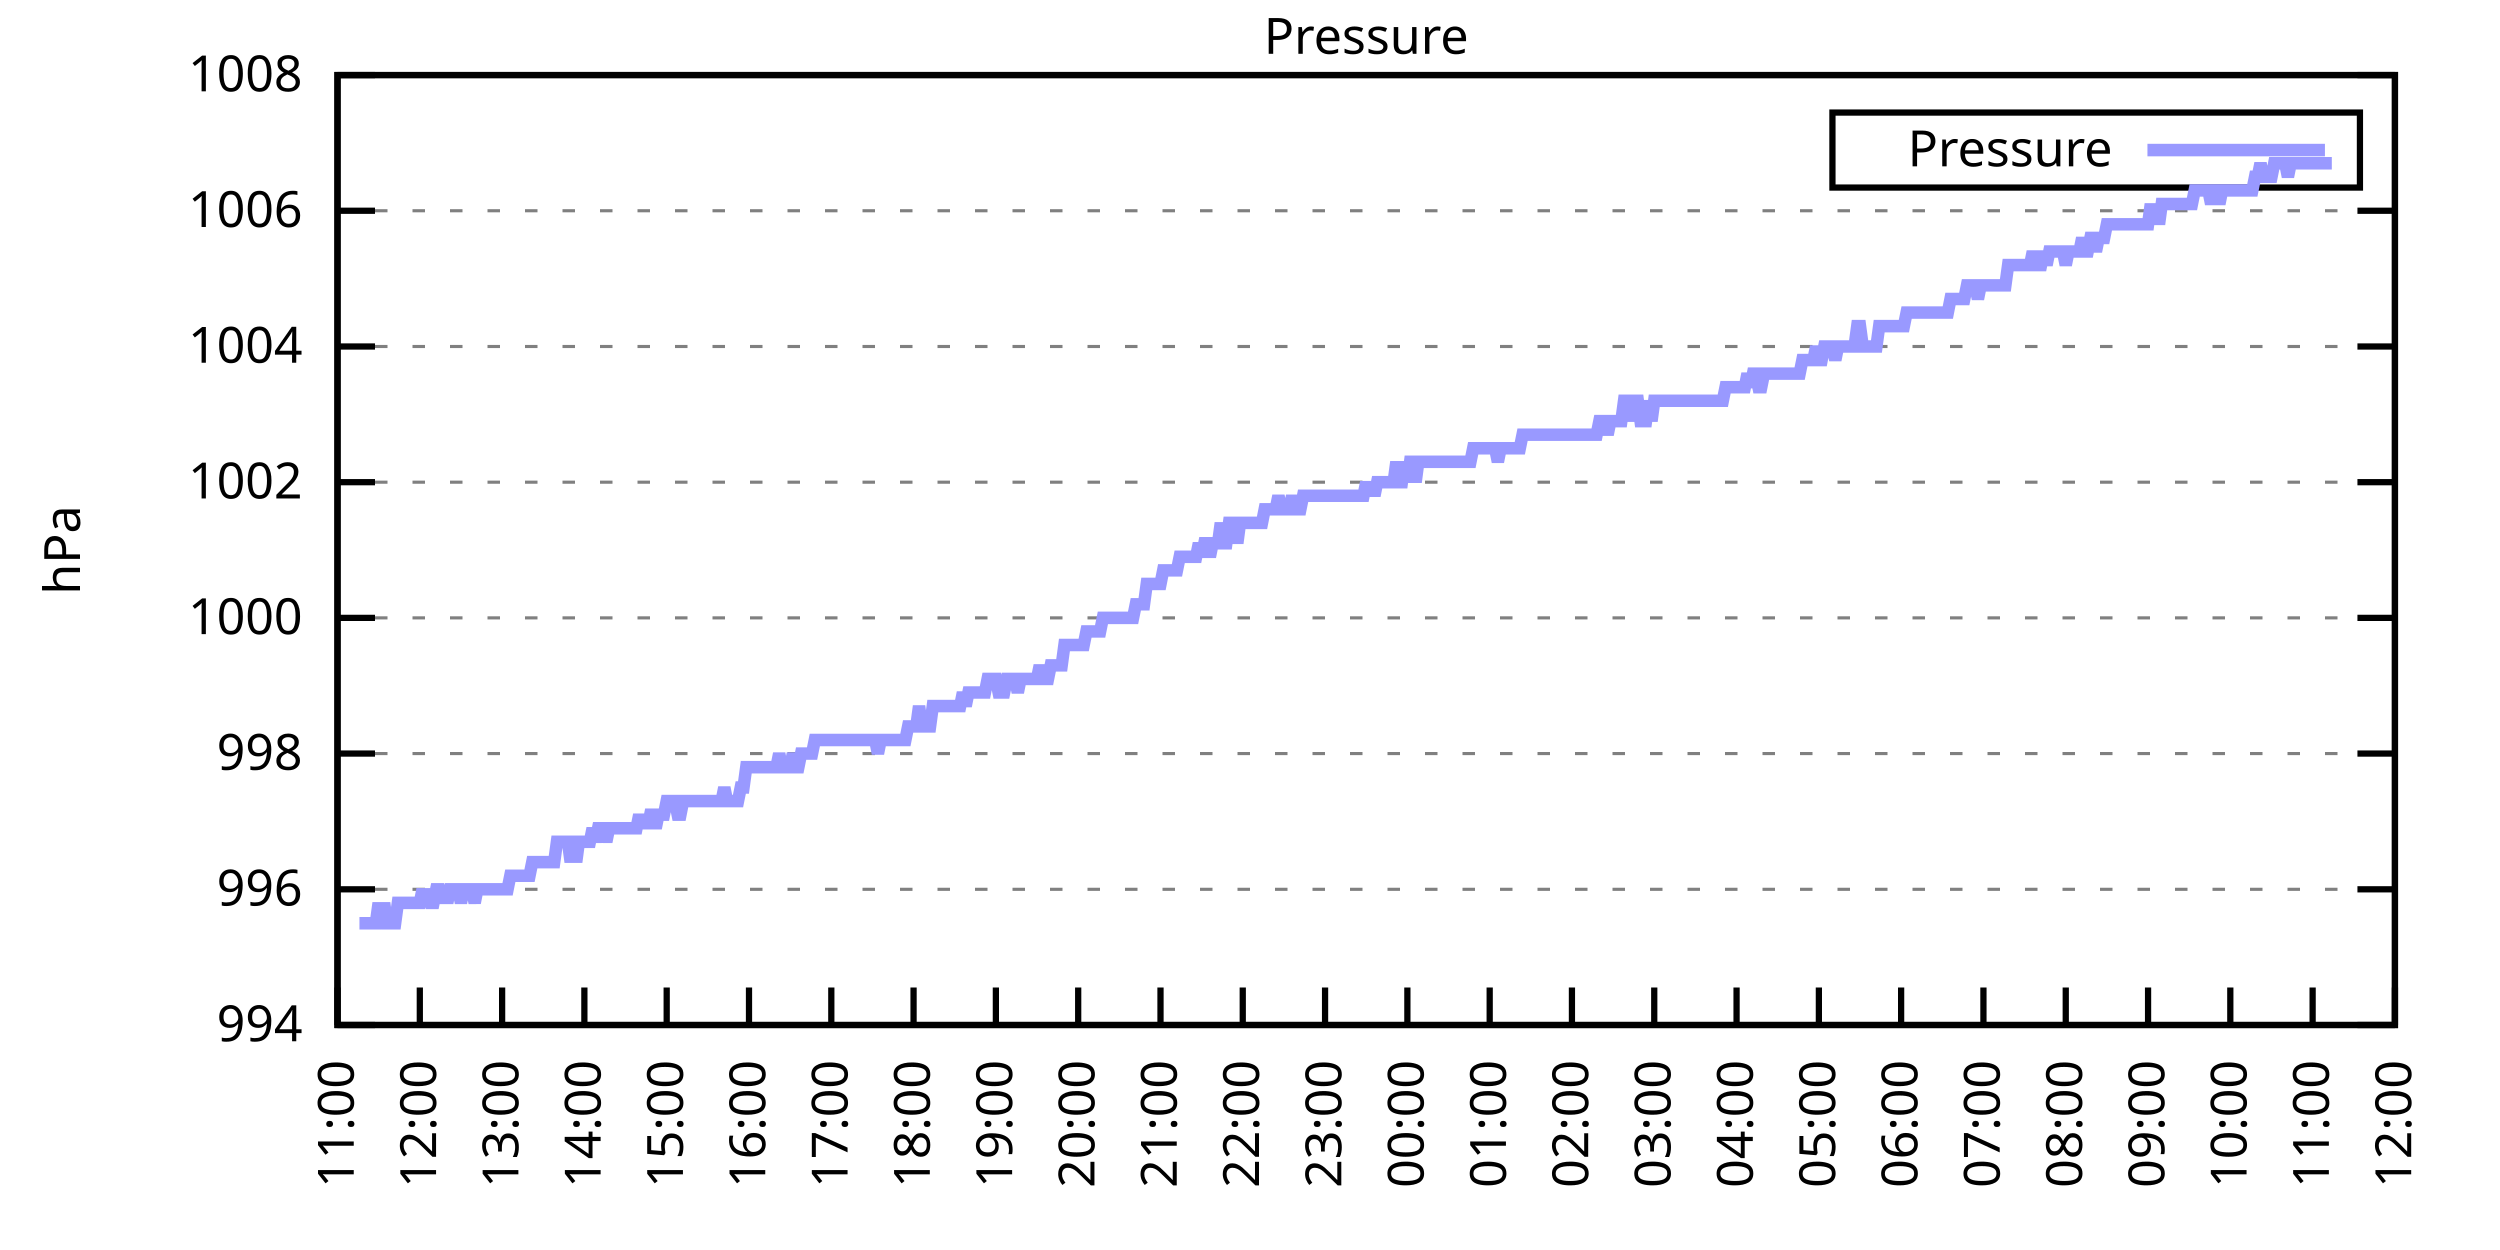
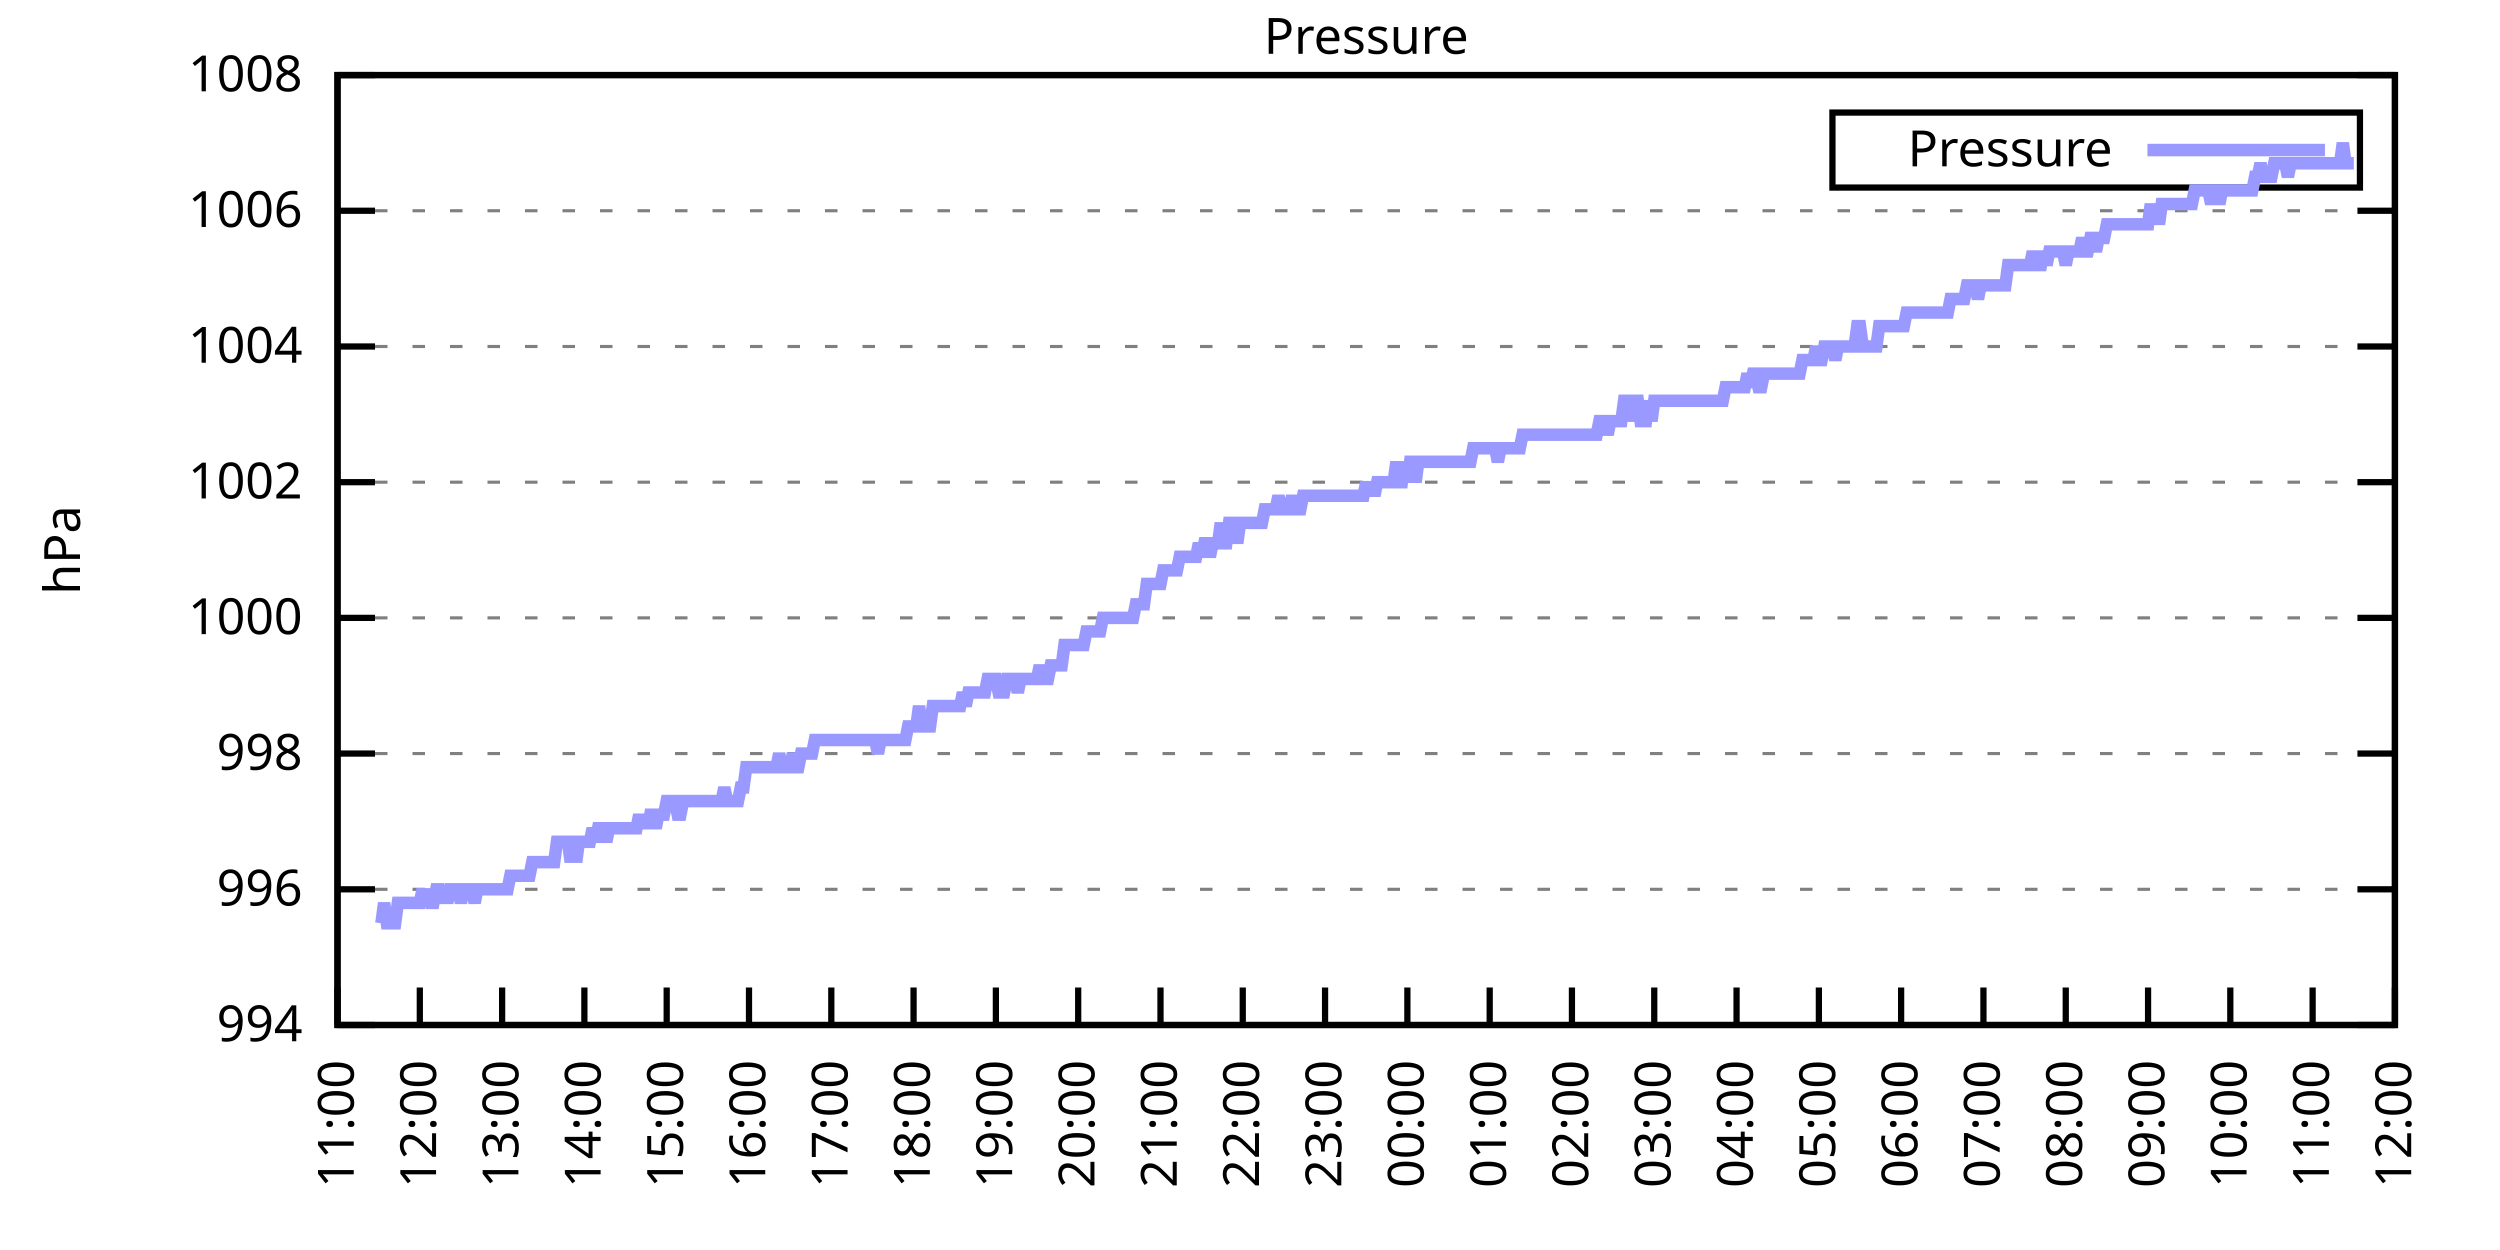
<svg xmlns="http://www.w3.org/2000/svg" xmlns:xlink="http://www.w3.org/1999/xlink" width="400" height="200" viewBox="0 0 400 200">
  <g id="gnuplot_canvas">
    <rect x="0" y="0" width="400" height="200" fill="none" />
    <defs>
      <circle id="gpDot" r="0.5" stroke-width="0.5" stroke="currentColor" />
      <path id="gpPt0" stroke-width="0.333" stroke="currentColor" d="M-1,0 h2 M0,-1 v2" />
      <path id="gpPt1" stroke-width="0.333" stroke="currentColor" d="M-1,-1 L1,1 M1,-1 L-1,1" />
      <path id="gpPt2" stroke-width="0.333" stroke="currentColor" d="M-1,0 L1,0 M0,-1 L0,1 M-1,-1 L1,1 M-1,1 L1,-1" />
      <rect id="gpPt3" stroke-width="0.333" stroke="currentColor" x="-1" y="-1" width="2" height="2" />
      <rect id="gpPt4" stroke-width="0.333" stroke="currentColor" fill="currentColor" x="-1" y="-1" width="2" height="2" />
      <circle id="gpPt5" stroke-width="0.333" stroke="currentColor" cx="0" cy="0" r="1" />
      <use xlink:href="#gpPt5" id="gpPt6" fill="currentColor" stroke="none" />
      <path id="gpPt7" stroke-width="0.333" stroke="currentColor" d="M0,-1.33 L-1.33,0.67 L1.33,0.67 z" />
      <use xlink:href="#gpPt7" id="gpPt8" fill="currentColor" stroke="none" />
      <use xlink:href="#gpPt7" id="gpPt9" stroke="currentColor" transform="rotate(180)" />
      <use xlink:href="#gpPt9" id="gpPt10" fill="currentColor" stroke="none" />
      <use xlink:href="#gpPt3" id="gpPt11" stroke="currentColor" transform="rotate(45)" />
      <use xlink:href="#gpPt11" id="gpPt12" fill="currentColor" stroke="none" />
      <path id="gpPt13" stroke-width="0.333" stroke="currentColor" d="M0,1.330 L1.265,0.411 L0.782,-1.067 L-0.782,-1.076 L-1.265,0.411 z" />
      <use xlink:href="#gpPt13" id="gpPt14" fill="currentColor" stroke="none" />
      <filter id="textbox" filterUnits="objectBoundingBox" x="0" y="0" height="1" width="1">
        <feFlood flood-color="white" flood-opacity="1" result="bgnd" />
        <feComposite in="SourceGraphic" in2="bgnd" operator="atop" />
      </filter>
      <filter id="greybox" filterUnits="objectBoundingBox" x="0" y="0" height="1" width="1">
        <feFlood flood-color="lightgrey" flood-opacity="1" result="grey" />
        <feComposite in="SourceGraphic" in2="grey" operator="atop" />
      </filter>
    </defs>
    <g fill="none" color="white" stroke="currentColor" stroke-width="1.00" stroke-linecap="butt" stroke-linejoin="miter">
</g>
    <g fill="none" color="black" stroke="currentColor" stroke-width="1.00" stroke-linecap="butt" stroke-linejoin="miter">
      <g stroke="none" shape-rendering="crispEdges">
        <polygon fill="rgb(255, 255, 255)" points="54.00,164.00 383.18,164.00 383.18,12.02 54.00,12.02 " />
      </g>
    </g>
    <g fill="none" color="black" stroke="currentColor" stroke-width="1.00" stroke-linecap="butt" stroke-linejoin="miter">
</g>
    <g fill="none" color="black" stroke="black" stroke-width="0.50" stroke-linecap="butt" stroke-linejoin="miter">
</g>
    <g fill="none" color="gray" stroke="currentColor" stroke-width="0.50" stroke-linecap="butt" stroke-linejoin="miter">
      <path stroke="gray" stroke-dasharray="2,4" class="gridline" d="M54.00,164.00 L383.19,164.00  " />
    </g>
    <g fill="none" color="gray" stroke="gray" stroke-width="1.00" stroke-linecap="butt" stroke-linejoin="miter">
</g>
    <g fill="none" color="black" stroke="currentColor" stroke-width="1.00" stroke-linecap="butt" stroke-linejoin="miter">
      <path stroke="black" d="M54.00,164.00 L60.00,164.00 M383.19,164.00 L377.19,164.00  " />
      <g transform="translate(48.40,166.60)" stroke="none" fill="black" font-family="Sans" font-size="8.00" text-anchor="end">
        <text>
          <tspan font-family="Sans"> 994</tspan>
        </text>
      </g>
    </g>
    <g fill="none" color="black" stroke="currentColor" stroke-width="1.00" stroke-linecap="butt" stroke-linejoin="miter">
</g>
    <g fill="none" color="black" stroke="black" stroke-width="0.50" stroke-linecap="butt" stroke-linejoin="miter">
</g>
    <g fill="none" color="gray" stroke="currentColor" stroke-width="0.50" stroke-linecap="butt" stroke-linejoin="miter">
      <path stroke="gray" stroke-dasharray="2,4" class="gridline" d="M54.00,142.29 L383.19,142.29  " />
    </g>
    <g fill="none" color="gray" stroke="gray" stroke-width="1.00" stroke-linecap="butt" stroke-linejoin="miter">
</g>
    <g fill="none" color="black" stroke="currentColor" stroke-width="1.00" stroke-linecap="butt" stroke-linejoin="miter">
      <path stroke="black" d="M54.00,142.29 L60.00,142.29 M383.19,142.29 L377.19,142.29  " />
      <g transform="translate(48.40,144.89)" stroke="none" fill="black" font-family="Sans" font-size="8.00" text-anchor="end">
        <text>
          <tspan font-family="Sans"> 996</tspan>
        </text>
      </g>
    </g>
    <g fill="none" color="black" stroke="currentColor" stroke-width="1.00" stroke-linecap="butt" stroke-linejoin="miter">
</g>
    <g fill="none" color="black" stroke="black" stroke-width="0.50" stroke-linecap="butt" stroke-linejoin="miter">
</g>
    <g fill="none" color="gray" stroke="currentColor" stroke-width="0.50" stroke-linecap="butt" stroke-linejoin="miter">
      <path stroke="gray" stroke-dasharray="2,4" class="gridline" d="M54.00,120.57 L383.19,120.57  " />
    </g>
    <g fill="none" color="gray" stroke="gray" stroke-width="1.00" stroke-linecap="butt" stroke-linejoin="miter">
</g>
    <g fill="none" color="black" stroke="currentColor" stroke-width="1.00" stroke-linecap="butt" stroke-linejoin="miter">
      <path stroke="black" d="M54.00,120.57 L60.00,120.57 M383.19,120.57 L377.19,120.57  " />
      <g transform="translate(48.40,123.17)" stroke="none" fill="black" font-family="Sans" font-size="8.00" text-anchor="end">
        <text>
          <tspan font-family="Sans"> 998</tspan>
        </text>
      </g>
    </g>
    <g fill="none" color="black" stroke="currentColor" stroke-width="1.00" stroke-linecap="butt" stroke-linejoin="miter">
</g>
    <g fill="none" color="black" stroke="black" stroke-width="0.50" stroke-linecap="butt" stroke-linejoin="miter">
</g>
    <g fill="none" color="gray" stroke="currentColor" stroke-width="0.50" stroke-linecap="butt" stroke-linejoin="miter">
      <path stroke="gray" stroke-dasharray="2,4" class="gridline" d="M54.00,98.86 L383.19,98.86  " />
    </g>
    <g fill="none" color="gray" stroke="gray" stroke-width="1.00" stroke-linecap="butt" stroke-linejoin="miter">
</g>
    <g fill="none" color="black" stroke="currentColor" stroke-width="1.00" stroke-linecap="butt" stroke-linejoin="miter">
      <path stroke="black" d="M54.00,98.86 L60.00,98.86 M383.19,98.86 L377.19,98.86  " />
      <g transform="translate(48.40,101.46)" stroke="none" fill="black" font-family="Sans" font-size="8.00" text-anchor="end">
        <text>
          <tspan font-family="Sans"> 1000</tspan>
        </text>
      </g>
    </g>
    <g fill="none" color="black" stroke="currentColor" stroke-width="1.00" stroke-linecap="butt" stroke-linejoin="miter">
</g>
    <g fill="none" color="black" stroke="black" stroke-width="0.50" stroke-linecap="butt" stroke-linejoin="miter">
</g>
    <g fill="none" color="gray" stroke="currentColor" stroke-width="0.50" stroke-linecap="butt" stroke-linejoin="miter">
      <path stroke="gray" stroke-dasharray="2,4" class="gridline" d="M54.00,77.15 L383.19,77.15  " />
    </g>
    <g fill="none" color="gray" stroke="gray" stroke-width="1.00" stroke-linecap="butt" stroke-linejoin="miter">
</g>
    <g fill="none" color="black" stroke="currentColor" stroke-width="1.00" stroke-linecap="butt" stroke-linejoin="miter">
      <path stroke="black" d="M54.00,77.15 L60.00,77.15 M383.19,77.15 L377.19,77.15  " />
      <g transform="translate(48.40,79.75)" stroke="none" fill="black" font-family="Sans" font-size="8.00" text-anchor="end">
        <text>
          <tspan font-family="Sans"> 1002</tspan>
        </text>
      </g>
    </g>
    <g fill="none" color="black" stroke="currentColor" stroke-width="1.00" stroke-linecap="butt" stroke-linejoin="miter">
</g>
    <g fill="none" color="black" stroke="black" stroke-width="0.50" stroke-linecap="butt" stroke-linejoin="miter">
</g>
    <g fill="none" color="gray" stroke="currentColor" stroke-width="0.50" stroke-linecap="butt" stroke-linejoin="miter">
      <path stroke="gray" stroke-dasharray="2,4" class="gridline" d="M54.00,55.44 L383.19,55.44  " />
    </g>
    <g fill="none" color="gray" stroke="gray" stroke-width="1.00" stroke-linecap="butt" stroke-linejoin="miter">
</g>
    <g fill="none" color="black" stroke="currentColor" stroke-width="1.00" stroke-linecap="butt" stroke-linejoin="miter">
      <path stroke="black" d="M54.00,55.44 L60.00,55.44 M383.19,55.44 L377.19,55.44  " />
      <g transform="translate(48.40,58.04)" stroke="none" fill="black" font-family="Sans" font-size="8.00" text-anchor="end">
        <text>
          <tspan font-family="Sans"> 1004</tspan>
        </text>
      </g>
    </g>
    <g fill="none" color="black" stroke="currentColor" stroke-width="1.00" stroke-linecap="butt" stroke-linejoin="miter">
</g>
    <g fill="none" color="black" stroke="black" stroke-width="0.50" stroke-linecap="butt" stroke-linejoin="miter">
</g>
    <g fill="none" color="gray" stroke="currentColor" stroke-width="0.50" stroke-linecap="butt" stroke-linejoin="miter">
      <path stroke="gray" stroke-dasharray="2,4" class="gridline" d="M54.00,33.72 L383.19,33.72  " />
    </g>
    <g fill="none" color="gray" stroke="gray" stroke-width="1.00" stroke-linecap="butt" stroke-linejoin="miter">
</g>
    <g fill="none" color="black" stroke="currentColor" stroke-width="1.00" stroke-linecap="butt" stroke-linejoin="miter">
      <path stroke="black" d="M54.00,33.72 L60.00,33.72 M383.19,33.72 L377.19,33.72  " />
      <g transform="translate(48.40,36.32)" stroke="none" fill="black" font-family="Sans" font-size="8.00" text-anchor="end">
        <text>
          <tspan font-family="Sans"> 1006</tspan>
        </text>
      </g>
    </g>
    <g fill="none" color="black" stroke="currentColor" stroke-width="1.00" stroke-linecap="butt" stroke-linejoin="miter">
</g>
    <g fill="none" color="black" stroke="black" stroke-width="0.50" stroke-linecap="butt" stroke-linejoin="miter">
</g>
    <g fill="none" color="gray" stroke="currentColor" stroke-width="0.50" stroke-linecap="butt" stroke-linejoin="miter">
      <path stroke="gray" stroke-dasharray="2,4" class="gridline" d="M54.00,12.01 L383.19,12.01  " />
    </g>
    <g fill="none" color="gray" stroke="gray" stroke-width="1.00" stroke-linecap="butt" stroke-linejoin="miter">
</g>
    <g fill="none" color="black" stroke="currentColor" stroke-width="1.00" stroke-linecap="butt" stroke-linejoin="miter">
      <path stroke="black" d="M54.00,12.01 L60.00,12.01 M383.19,12.01 L377.19,12.01  " />
      <g transform="translate(48.40,14.61)" stroke="none" fill="black" font-family="Sans" font-size="8.00" text-anchor="end">
        <text>
          <tspan font-family="Sans"> 1008</tspan>
        </text>
      </g>
    </g>
    <g fill="none" color="black" stroke="currentColor" stroke-width="1.00" stroke-linecap="butt" stroke-linejoin="miter">
      <path stroke="black" d="M54.00,164.00 L54.00,158.00  " />
      <g transform="translate(56.60,169.60) rotate(270.00)" stroke="none" fill="black" font-family="Sans" font-size="8.00" text-anchor="end">
        <text>
          <tspan font-family="Sans">11:00</tspan>
        </text>
      </g>
    </g>
    <g fill="none" color="black" stroke="currentColor" stroke-width="1.00" stroke-linecap="butt" stroke-linejoin="miter">
      <path stroke="black" d="M67.17,164.00 L67.17,158.00  " />
      <g transform="translate(69.77,169.60) rotate(270.00)" stroke="none" fill="black" font-family="Sans" font-size="8.00" text-anchor="end">
        <text>
          <tspan font-family="Sans">12:00</tspan>
        </text>
      </g>
    </g>
    <g fill="none" color="black" stroke="currentColor" stroke-width="1.00" stroke-linecap="butt" stroke-linejoin="miter">
      <path stroke="black" d="M80.34,164.00 L80.34,158.00  " />
      <g transform="translate(82.94,169.60) rotate(270.00)" stroke="none" fill="black" font-family="Sans" font-size="8.00" text-anchor="end">
        <text>
          <tspan font-family="Sans">13:00</tspan>
        </text>
      </g>
    </g>
    <g fill="none" color="black" stroke="currentColor" stroke-width="1.00" stroke-linecap="butt" stroke-linejoin="miter">
      <path stroke="black" d="M93.50,164.00 L93.50,158.00  " />
      <g transform="translate(96.10,169.60) rotate(270.00)" stroke="none" fill="black" font-family="Sans" font-size="8.00" text-anchor="end">
        <text>
          <tspan font-family="Sans">14:00</tspan>
        </text>
      </g>
    </g>
    <g fill="none" color="black" stroke="currentColor" stroke-width="1.00" stroke-linecap="butt" stroke-linejoin="miter">
      <path stroke="black" d="M106.67,164.00 L106.67,158.00  " />
      <g transform="translate(109.27,169.60) rotate(270.00)" stroke="none" fill="black" font-family="Sans" font-size="8.00" text-anchor="end">
        <text>
          <tspan font-family="Sans">15:00</tspan>
        </text>
      </g>
    </g>
    <g fill="none" color="black" stroke="currentColor" stroke-width="1.00" stroke-linecap="butt" stroke-linejoin="miter">
      <path stroke="black" d="M119.84,164.00 L119.84,158.00  " />
      <g transform="translate(122.44,169.60) rotate(270.00)" stroke="none" fill="black" font-family="Sans" font-size="8.00" text-anchor="end">
        <text>
          <tspan font-family="Sans">16:00</tspan>
        </text>
      </g>
    </g>
    <g fill="none" color="black" stroke="currentColor" stroke-width="1.00" stroke-linecap="butt" stroke-linejoin="miter">
      <path stroke="black" d="M133.01,164.00 L133.01,158.00  " />
      <g transform="translate(135.61,169.60) rotate(270.00)" stroke="none" fill="black" font-family="Sans" font-size="8.00" text-anchor="end">
        <text>
          <tspan font-family="Sans">17:00</tspan>
        </text>
      </g>
    </g>
    <g fill="none" color="black" stroke="currentColor" stroke-width="1.00" stroke-linecap="butt" stroke-linejoin="miter">
      <path stroke="black" d="M146.17,164.00 L146.17,158.00  " />
      <g transform="translate(148.77,169.60) rotate(270.00)" stroke="none" fill="black" font-family="Sans" font-size="8.00" text-anchor="end">
        <text>
          <tspan font-family="Sans">18:00</tspan>
        </text>
      </g>
    </g>
    <g fill="none" color="black" stroke="currentColor" stroke-width="1.00" stroke-linecap="butt" stroke-linejoin="miter">
      <path stroke="black" d="M159.34,164.00 L159.34,158.00  " />
      <g transform="translate(161.94,169.60) rotate(270.00)" stroke="none" fill="black" font-family="Sans" font-size="8.00" text-anchor="end">
        <text>
          <tspan font-family="Sans">19:00</tspan>
        </text>
      </g>
    </g>
    <g fill="none" color="black" stroke="currentColor" stroke-width="1.00" stroke-linecap="butt" stroke-linejoin="miter">
      <path stroke="black" d="M172.51,164.00 L172.51,158.00  " />
      <g transform="translate(175.11,169.60) rotate(270.00)" stroke="none" fill="black" font-family="Sans" font-size="8.00" text-anchor="end">
        <text>
          <tspan font-family="Sans">20:00</tspan>
        </text>
      </g>
    </g>
    <g fill="none" color="black" stroke="currentColor" stroke-width="1.00" stroke-linecap="butt" stroke-linejoin="miter">
      <path stroke="black" d="M185.68,164.00 L185.68,158.00  " />
      <g transform="translate(188.28,169.60) rotate(270.00)" stroke="none" fill="black" font-family="Sans" font-size="8.00" text-anchor="end">
        <text>
          <tspan font-family="Sans">21:00</tspan>
        </text>
      </g>
    </g>
    <g fill="none" color="black" stroke="currentColor" stroke-width="1.00" stroke-linecap="butt" stroke-linejoin="miter">
      <path stroke="black" d="M198.84,164.00 L198.84,158.00  " />
      <g transform="translate(201.44,169.60) rotate(270.00)" stroke="none" fill="black" font-family="Sans" font-size="8.00" text-anchor="end">
        <text>
          <tspan font-family="Sans">22:00</tspan>
        </text>
      </g>
    </g>
    <g fill="none" color="black" stroke="currentColor" stroke-width="1.00" stroke-linecap="butt" stroke-linejoin="miter">
      <path stroke="black" d="M212.01,164.00 L212.01,158.00  " />
      <g transform="translate(214.61,169.60) rotate(270.00)" stroke="none" fill="black" font-family="Sans" font-size="8.00" text-anchor="end">
        <text>
          <tspan font-family="Sans">23:00</tspan>
        </text>
      </g>
    </g>
    <g fill="none" color="black" stroke="currentColor" stroke-width="1.00" stroke-linecap="butt" stroke-linejoin="miter">
      <path stroke="black" d="M225.18,164.00 L225.18,158.00  " />
      <g transform="translate(227.78,169.60) rotate(270.00)" stroke="none" fill="black" font-family="Sans" font-size="8.00" text-anchor="end">
        <text>
          <tspan font-family="Sans">00:00</tspan>
        </text>
      </g>
    </g>
    <g fill="none" color="black" stroke="currentColor" stroke-width="1.00" stroke-linecap="butt" stroke-linejoin="miter">
      <path stroke="black" d="M238.35,164.00 L238.35,158.00  " />
      <g transform="translate(240.95,169.60) rotate(270.00)" stroke="none" fill="black" font-family="Sans" font-size="8.00" text-anchor="end">
        <text>
          <tspan font-family="Sans">01:00</tspan>
        </text>
      </g>
    </g>
    <g fill="none" color="black" stroke="currentColor" stroke-width="1.00" stroke-linecap="butt" stroke-linejoin="miter">
      <path stroke="black" d="M251.51,164.00 L251.51,158.00  " />
      <g transform="translate(254.11,169.60) rotate(270.00)" stroke="none" fill="black" font-family="Sans" font-size="8.00" text-anchor="end">
        <text>
          <tspan font-family="Sans">02:00</tspan>
        </text>
      </g>
    </g>
    <g fill="none" color="black" stroke="currentColor" stroke-width="1.00" stroke-linecap="butt" stroke-linejoin="miter">
      <path stroke="black" d="M264.68,164.00 L264.68,158.00  " />
      <g transform="translate(267.28,169.60) rotate(270.00)" stroke="none" fill="black" font-family="Sans" font-size="8.00" text-anchor="end">
        <text>
          <tspan font-family="Sans">03:00</tspan>
        </text>
      </g>
    </g>
    <g fill="none" color="black" stroke="currentColor" stroke-width="1.00" stroke-linecap="butt" stroke-linejoin="miter">
      <path stroke="black" d="M277.85,164.00 L277.85,158.00  " />
      <g transform="translate(280.45,169.60) rotate(270.00)" stroke="none" fill="black" font-family="Sans" font-size="8.00" text-anchor="end">
        <text>
          <tspan font-family="Sans">04:00</tspan>
        </text>
      </g>
    </g>
    <g fill="none" color="black" stroke="currentColor" stroke-width="1.00" stroke-linecap="butt" stroke-linejoin="miter">
      <path stroke="black" d="M291.02,164.00 L291.02,158.00  " />
      <g transform="translate(293.62,169.60) rotate(270.00)" stroke="none" fill="black" font-family="Sans" font-size="8.00" text-anchor="end">
        <text>
          <tspan font-family="Sans">05:00</tspan>
        </text>
      </g>
    </g>
    <g fill="none" color="black" stroke="currentColor" stroke-width="1.00" stroke-linecap="butt" stroke-linejoin="miter">
      <path stroke="black" d="M304.18,164.00 L304.18,158.00  " />
      <g transform="translate(306.78,169.60) rotate(270.00)" stroke="none" fill="black" font-family="Sans" font-size="8.00" text-anchor="end">
        <text>
          <tspan font-family="Sans">06:00</tspan>
        </text>
      </g>
    </g>
    <g fill="none" color="black" stroke="currentColor" stroke-width="1.00" stroke-linecap="butt" stroke-linejoin="miter">
      <path stroke="black" d="M317.35,164.00 L317.35,158.00  " />
      <g transform="translate(319.95,169.60) rotate(270.00)" stroke="none" fill="black" font-family="Sans" font-size="8.00" text-anchor="end">
        <text>
          <tspan font-family="Sans">07:00</tspan>
        </text>
      </g>
    </g>
    <g fill="none" color="black" stroke="currentColor" stroke-width="1.00" stroke-linecap="butt" stroke-linejoin="miter">
      <path stroke="black" d="M330.52,164.00 L330.52,158.00  " />
      <g transform="translate(333.12,169.60) rotate(270.00)" stroke="none" fill="black" font-family="Sans" font-size="8.00" text-anchor="end">
        <text>
          <tspan font-family="Sans">08:00</tspan>
        </text>
      </g>
    </g>
    <g fill="none" color="black" stroke="currentColor" stroke-width="1.00" stroke-linecap="butt" stroke-linejoin="miter">
      <path stroke="black" d="M343.69,164.00 L343.69,158.00  " />
      <g transform="translate(346.29,169.60) rotate(270.00)" stroke="none" fill="black" font-family="Sans" font-size="8.00" text-anchor="end">
        <text>
          <tspan font-family="Sans">09:00</tspan>
        </text>
      </g>
    </g>
    <g fill="none" color="black" stroke="currentColor" stroke-width="1.00" stroke-linecap="butt" stroke-linejoin="miter">
      <path stroke="black" d="M356.85,164.00 L356.85,158.00  " />
      <g transform="translate(359.45,169.60) rotate(270.00)" stroke="none" fill="black" font-family="Sans" font-size="8.00" text-anchor="end">
        <text>
          <tspan font-family="Sans">10:00</tspan>
        </text>
      </g>
    </g>
    <g fill="none" color="black" stroke="currentColor" stroke-width="1.00" stroke-linecap="butt" stroke-linejoin="miter">
      <path stroke="black" d="M370.02,164.00 L370.02,158.00  " />
      <g transform="translate(372.62,169.60) rotate(270.00)" stroke="none" fill="black" font-family="Sans" font-size="8.00" text-anchor="end">
        <text>
          <tspan font-family="Sans">11:00</tspan>
        </text>
      </g>
    </g>
    <g fill="none" color="black" stroke="currentColor" stroke-width="1.00" stroke-linecap="butt" stroke-linejoin="miter">
      <path stroke="black" d="M383.19,164.00 L383.19,158.00  " />
      <g transform="translate(385.79,169.60) rotate(270.00)" stroke="none" fill="black" font-family="Sans" font-size="8.00" text-anchor="end">
        <text>
          <tspan font-family="Sans">12:00</tspan>
        </text>
      </g>
    </g>
    <g fill="none" color="black" stroke="currentColor" stroke-width="1.00" stroke-linecap="butt" stroke-linejoin="miter">
</g>
    <g fill="none" color="black" stroke="currentColor" stroke-width="1.00" stroke-linecap="butt" stroke-linejoin="miter">
      <path stroke="black" d="M54.00,12.01 L54.00,164.00 L383.19,164.00 L383.19,12.01 L54.00,12.01 Z  " />
    </g>
    <g fill="none" color="black" stroke="currentColor" stroke-width="1.00" stroke-linecap="butt" stroke-linejoin="miter">
</g>
    <g fill="none" color="black" stroke="currentColor" stroke-width="1.00" stroke-linecap="butt" stroke-linejoin="miter">
      <path stroke="black" d="M293.19,30.01 L293.19,18.01 L377.59,18.01 L377.59,30.01 L293.19,30.01 Z  " />
    </g>
    <g id="Pressure_plot_1">
      <g fill="none" color="white" stroke="black" stroke-width="2.00" stroke-linecap="butt" stroke-linejoin="miter">
</g>
      <g fill="none" color="black" stroke="currentColor" stroke-width="2.00" stroke-linecap="butt" stroke-linejoin="miter">
        <g transform="translate(337.99,26.61)" stroke="none" fill="black" font-family="Sans" font-size="8.00" text-anchor="end">
          <text>
            <tspan font-family="Sans">Pressure</tspan>
          </text>
        </g>
      </g>
      <g fill="none" color="black" stroke="currentColor" stroke-width="2.00" stroke-linecap="butt" stroke-linejoin="miter">
-         <path stroke="rgb(153, 153, 255)" d="M343.59,24.01 L371.99,24.01 M57.51,147.72 L57.95,147.72 L58.39,147.72 L58.83,147.72 L59.27,147.72 L59.71,147.72   L60.14,147.72 L60.58,144.46 L61.02,147.72 L61.46,144.46 L61.90,147.72 L62.34,147.72 L62.78,147.72 L63.22,147.72   L63.66,144.46 L64.10,144.46 L64.53,144.46 L64.97,144.46 L65.41,144.46 L65.85,144.46 L66.29,144.46 L66.73,144.46   L67.17,144.46 L67.61,142.29 L68.05,144.46 L68.48,142.29 L68.92,144.46 L69.36,144.46 L69.80,142.29 L70.24,142.29   L70.68,144.46 L71.12,142.29 L71.56,144.46 L72.00,142.29 L72.43,142.29 L72.87,142.29 L73.31,142.29 L73.75,144.46   L74.19,142.29 L74.63,142.29 L75.07,142.29 L75.51,142.29 L75.95,144.46 L76.38,142.29 L76.82,142.29 L77.26,142.29   L77.70,142.29 L78.14,142.29 L78.58,142.29 L79.02,142.29 L79.46,142.29 L79.90,142.29 L80.34,142.29 L80.77,142.29   L81.21,142.29 L81.65,140.12 L82.09,140.12 L82.53,140.12 L82.97,140.12 L83.41,140.12 L83.85,140.12 L84.29,140.12   L84.72,140.12 L85.16,137.94 L85.60,137.94 L86.04,137.94 L86.48,137.94 L86.92,137.94 L87.36,137.94 L87.80,137.94   L88.24,137.94 L88.67,137.94 L89.11,134.69 L89.55,134.69 L89.99,134.69 L90.43,134.69 L90.87,134.69 L91.31,137.94   L91.75,134.69 L92.19,137.94 L92.62,134.69 L93.06,134.69 L93.50,134.69 L93.94,134.69 L94.38,134.69 L94.82,132.52   L95.26,134.69 L95.70,132.52 L96.14,132.52 L96.58,132.52 L97.01,134.69 L97.45,132.52 L97.89,132.52 L98.33,132.52   L98.77,132.52 L99.21,132.52 L99.65,132.52 L100.09,132.52 L100.53,132.52 L100.96,132.52 L101.40,132.52 L101.84,132.52   L102.28,130.35 L102.72,132.52 L103.16,130.35 L103.60,132.52 L104.04,130.35 L104.48,130.35 L104.91,132.52 L105.35,130.35   L105.79,130.35 L106.23,130.35 L106.67,128.17 L107.11,128.17 L107.55,128.17 L107.99,128.17 L108.43,130.35 L108.87,130.35   L109.30,128.17 L109.74,128.17 L110.18,128.17 L110.62,128.17 L111.06,128.17 L111.50,128.17 L111.94,128.17 L112.38,128.17   L112.82,128.17 L113.25,128.17 L113.69,128.17 L114.13,128.17 L114.57,128.17 L115.01,128.17 L115.45,128.17 L115.89,126.00   L116.33,128.17 L116.77,128.17 L117.20,128.17 L117.64,128.17 L118.08,128.17 L118.52,126.00 L118.96,126.00 L119.40,122.75   L119.84,122.75 L120.28,122.75 L120.72,122.75 L121.15,122.75 L121.59,122.75 L122.03,122.75 L122.47,122.75 L122.91,122.75   L123.35,122.75 L123.79,122.75 L124.23,122.75 L124.67,120.57 L125.11,122.75 L125.54,122.75 L125.98,122.75 L126.42,122.75   L126.86,120.57 L127.30,122.75 L127.74,122.75 L128.18,120.57 L128.62,120.57 L129.06,120.57 L129.49,120.57 L129.93,120.57   L130.37,118.40 L130.81,118.40 L131.25,118.40 L131.69,118.40 L132.13,118.40 L132.57,118.40 L133.01,118.40 L133.44,118.40   L133.88,118.40 L134.32,118.40 L134.76,118.40 L135.20,118.40 L135.64,118.40 L136.08,118.40 L136.52,118.40 L136.96,118.40   L137.39,118.40 L137.83,118.40 L138.27,118.40 L138.71,118.40 L139.15,118.40 L139.59,118.40 L140.03,118.40 L140.47,120.57   L140.91,118.40 L141.35,118.40 L141.78,118.40 L142.22,118.40 L142.66,118.40 L143.10,118.40 L143.54,118.40 L143.98,118.40   L144.42,118.40 L144.86,118.40 L145.30,116.23 L145.73,116.23 L146.17,116.23 L146.61,116.23 L147.05,112.97 L147.49,116.23   L147.93,116.23 L148.37,116.23 L148.81,116.23 L149.25,112.97 L149.68,112.97 L150.12,112.97 L150.56,112.97 L151.00,112.97   L151.44,112.97 L151.88,112.97 L152.32,112.97 L152.76,112.97 L153.20,112.97 L153.63,112.97 L154.07,110.80 L154.51,112.97   L154.95,110.80 L155.39,110.80 L155.83,110.80 L156.27,110.80 L156.71,110.80 L157.15,110.80 L157.59,110.80 L158.02,108.63   L158.46,108.63 L158.90,108.63 L159.34,108.63 L159.78,110.80 L160.22,110.80 L160.66,110.80 L161.10,108.63 L161.54,108.63   L161.97,108.63 L162.41,108.63 L162.85,110.80 L163.29,108.63 L163.73,108.63 L164.17,108.63 L164.61,108.63 L165.05,108.63   L165.49,108.63 L165.92,108.63 L166.36,106.46 L166.80,108.63 L167.24,108.63 L167.68,108.63 L168.12,106.46 L168.56,106.46   L169.00,106.46 L169.44,106.46 L169.87,106.46 L170.31,103.20 L170.75,103.20 L171.19,103.20 L171.63,103.20 L172.07,103.20   L172.51,103.20 L172.95,103.20 L173.39,103.20 L173.83,101.03 L174.26,101.03 L174.70,101.03 L175.14,101.03 L175.58,101.03   L176.02,101.03 L176.46,98.86 L176.90,98.86 L177.34,98.86 L177.78,98.86 L178.21,98.86 L178.65,98.86 L179.09,98.86   L179.53,98.86 L179.97,98.86 L180.41,98.86 L180.85,98.86 L181.29,98.86 L181.73,96.69 L182.16,96.69 L182.60,96.69   L183.04,96.69 L183.48,93.43 L183.92,93.43 L184.36,93.43 L184.80,93.43 L185.24,93.43 L185.68,93.43 L186.11,91.26   L186.55,91.26 L186.99,91.26 L187.43,91.26 L187.87,91.26 L188.31,91.26 L188.75,89.09 L189.19,89.09 L189.63,89.09   L190.07,89.09 L190.50,89.09 L190.94,89.09 L191.38,89.09 L191.82,86.92 L192.26,89.09 L192.70,86.92 L193.14,86.92   L193.58,89.09 L194.02,86.92 L194.45,86.92 L194.89,86.92 L195.33,83.66 L195.77,86.92 L196.21,86.92 L196.65,83.66   L197.09,83.66 L197.53,83.66 L197.97,86.92 L198.40,83.66 L198.84,83.66 L199.28,83.66 L199.72,83.66 L200.16,83.66   L200.60,83.66 L201.04,83.66 L201.48,83.66 L201.92,83.66 L202.35,81.49 L202.79,81.49 L203.23,81.49 L203.67,81.49   L204.11,81.49 L204.55,79.32 L204.99,81.49 L205.43,81.49 L205.87,81.49 L206.31,81.49 L206.74,79.32 L207.18,81.49   L207.62,81.49 L208.06,81.49 L208.50,79.32 L208.94,79.32 L209.38,79.32 L209.82,79.32 L210.26,79.32 L210.69,79.32   L211.13,79.32 L211.57,79.32 L212.01,79.32 L212.45,79.32 L212.89,79.32 L213.33,79.32 L213.77,79.32 L214.21,79.32   L214.64,79.32 L215.08,79.32 L215.52,79.32 L215.96,79.32 L216.40,79.32 L216.84,79.32 L217.28,79.32 L217.72,79.32   L218.16,79.32 L218.60,77.15 L219.03,79.32 L219.47,77.15 L219.91,79.32 L220.35,77.15 L220.79,77.15 L221.23,77.15   L221.67,77.15 L222.11,77.15 L222.55,77.15 L222.98,77.15 L223.42,73.89 L223.86,77.15 L224.30,77.15 L224.74,73.89   L225.18,77.15 L225.62,73.89 L226.06,73.89 L226.50,77.15 L226.93,73.89 L227.37,73.89 L227.81,73.89 L228.25,73.89   L228.69,73.89 L229.13,73.89 L229.57,73.89 L230.01,73.89 L230.45,73.89 L230.88,73.89 L231.32,73.89 L231.76,73.89   L232.20,73.89 L232.64,73.89 L233.08,73.89 L233.52,73.89 L233.96,73.89 L234.40,73.89 L234.84,73.89 L235.27,73.89   L235.71,71.72 L236.15,71.72 L236.59,71.72 L237.03,71.72 L237.47,71.72 L237.91,71.72 L238.35,71.72 L238.79,71.72   L239.22,71.72 L239.66,73.89 L240.10,71.72 L240.54,71.72 L240.98,71.72 L241.42,71.72 L241.86,71.72 L242.30,71.72   L242.74,71.72 L243.17,71.72 L243.61,69.55 L244.05,69.55 L244.49,69.55 L244.93,69.55 L245.37,69.55 L245.81,69.55   L246.25,69.55 L246.69,69.55 L247.12,69.55 L247.56,69.55 L248.00,69.55 L248.44,69.55 L248.88,69.55 L249.32,69.55   L249.76,69.55 L250.20,69.55 L250.64,69.55 L251.08,69.55 L251.51,69.55 L251.95,69.55 L252.39,69.55 L252.83,69.55   L253.27,69.55 L253.71,69.55 L254.15,69.55 L254.59,69.55 L255.03,69.55 L255.46,69.55 L255.90,67.38 L256.34,67.38   L256.78,67.38 L257.22,69.55 L257.66,67.38 L258.10,67.38 L258.54,67.38 L258.98,67.38 L259.41,67.38 L259.85,64.12   L260.29,64.12 L260.73,64.12 L261.17,67.38 L261.61,64.12 L262.05,64.12 L262.49,67.38 L262.93,67.38 L263.36,67.38   L263.80,64.12 L264.24,67.38 L264.68,64.12 L265.12,64.12 L265.56,64.12 L266.00,64.12 L266.44,64.12 L266.88,64.12   L267.32,64.12 L267.75,64.12 L268.19,64.12 L268.63,64.12 L269.07,64.12 L269.51,64.12 L269.95,64.12 L270.39,64.12   L270.83,64.12 L271.27,64.12 L271.70,64.12 L272.14,64.12 L272.58,64.12 L273.02,64.12 L273.46,64.12 L273.90,64.12   L274.34,64.12 L274.78,64.12 L275.22,64.12 L275.65,64.12 L276.09,61.95 L276.53,61.95 L276.97,61.95 L277.41,61.95   L277.85,61.95 L278.29,61.95 L278.73,61.95 L279.17,61.95 L279.60,59.78 L280.04,61.95 L280.48,59.78 L280.92,59.78   L281.36,61.95 L281.80,61.95 L282.24,59.78 L282.68,59.78 L283.12,59.78 L283.56,59.78 L283.99,59.78 L284.43,59.78   L284.87,59.78 L285.31,59.78 L285.75,59.78 L286.19,59.78 L286.63,59.78 L287.07,59.78 L287.51,59.78 L287.94,59.78   L288.38,57.61 L288.82,57.61 L289.26,57.61 L289.70,57.61 L290.14,57.61 L290.58,55.44 L291.02,57.61 L291.46,57.61   L291.89,55.44 L292.33,55.44 L292.77,55.44 L293.21,55.44 L293.65,57.61 L294.09,55.44 L294.53,55.44 L294.97,55.44   L295.41,55.44 L295.84,55.44 L296.28,55.44 L296.72,55.44 L297.16,52.18 L297.60,52.18 L298.04,55.44 L298.48,55.44   L298.92,55.44 L299.36,55.44 L299.80,55.44 L300.23,55.44 L300.67,52.18 L301.11,52.18 L301.55,52.18 L301.99,52.18   L302.43,52.18 L302.87,52.18 L303.31,52.18 L303.75,52.18 L304.18,52.18 L304.62,52.18 L305.06,50.01 L305.50,50.01   L305.94,50.01 L306.38,50.01 L306.82,50.01 L307.26,50.01 L307.70,50.01 L308.13,50.01 L308.57,50.01 L309.01,50.01   L309.45,50.01 L309.89,50.01 L310.33,50.01 L310.77,50.01 L311.21,50.01 L311.65,50.01 L312.08,47.84 L312.52,47.84   L312.96,47.84 L313.40,47.84 L313.84,47.84 L314.28,47.84 L314.72,45.66 L315.16,45.66 L315.60,45.66 L316.04,45.66   L316.47,47.84 L316.91,45.66 L317.35,45.66 L317.79,45.66 L318.23,45.66 L318.67,45.66 L319.11,45.66 L319.55,45.66   L319.99,45.66 L320.42,45.66 L320.86,45.66 L321.30,42.41 L321.74,42.41 L322.18,42.41 L322.62,42.41 L323.06,42.41   L323.50,42.41 L323.94,42.41 L324.37,42.41 L324.81,42.41 L325.25,40.24 L325.69,42.41 L326.13,42.41 L326.57,42.41   L327.01,40.24 L327.45,42.41 L327.89,40.24 L328.33,40.24 L328.76,40.24 L329.20,40.24 L329.64,40.24 L330.08,40.24   L330.52,42.41 L330.96,40.24 L331.40,40.24 L331.84,40.24 L332.28,40.24 L332.71,40.24 L333.15,38.07 L333.59,40.24   L334.03,40.24 L334.47,38.07 L334.91,38.07 L335.35,40.24 L335.79,38.07 L336.23,38.07 L336.66,38.07 L337.10,35.89   L337.54,35.89 L337.98,35.89 L338.42,35.89 L338.86,35.89 L339.30,35.89 L339.74,35.89 L340.18,35.89 L340.61,35.89   L341.05,35.89 L341.49,35.89 L341.93,35.89 L342.37,35.89 L342.81,35.89 L343.25,35.89 L343.69,35.89 L344.13,32.64   L344.57,35.89 L345.00,32.64 L345.44,35.89 L345.88,32.64 L346.32,32.64 L346.76,32.64 L347.20,32.64 L347.64,32.64   L348.08,32.64 L348.52,32.64 L348.95,32.64 L349.39,32.64 L349.83,32.64 L350.27,32.64 L350.71,32.64 L351.15,30.47   L351.59,30.47 L352.03,30.47 L352.47,30.47 L352.90,30.47 L353.34,30.47 L353.78,32.64 L354.22,30.47 L354.66,30.47   L355.10,32.64 L355.54,30.47 L355.98,30.47 L356.42,30.47 L356.85,30.47 L357.29,30.47 L357.73,30.47 L358.17,30.47   L358.61,30.47 L359.05,30.47 L359.49,30.47 L359.93,30.47 L360.37,30.47 L360.81,28.29 L361.24,28.29 L361.68,26.12   L362.12,28.29 L362.56,28.29 L363.00,28.29 L363.44,28.29 L363.88,26.12 L364.32,26.12 L364.76,26.12 L365.19,26.12   L365.63,26.12 L366.07,28.29 L366.51,26.12 L366.95,26.12 L367.39,26.12 L367.83,26.12 L368.27,26.12 L368.71,26.12   L369.14,26.12 L369.58,26.12 L370.02,26.12 L370.46,26.12 L370.90,26.12 L371.34,26.12 L371.78,26.12 L372.22,26.12   L372.66,26.12 L373.09,26.12  " />
+         <path stroke="rgb(153, 153, 255)" d="M343.59,24.01 L371.99,24.01 M61.02,147.72 L61.46,144.46 L61.90,147.72 L62.34,147.72 L62.78,147.72 L63.22,147.72   L63.66,144.46 L64.10,144.46 L64.53,144.46 L64.97,144.46 L65.41,144.46 L65.85,144.46 L66.29,144.46 L66.73,144.46   L67.17,144.46 L67.61,142.29 L68.05,144.46 L68.48,142.29 L68.92,144.46 L69.36,144.46 L69.80,142.29 L70.24,142.29   L70.68,144.46 L71.12,142.29 L71.56,144.46 L72.00,142.29 L72.43,142.29 L72.87,142.29 L73.31,142.29 L73.75,144.46   L74.19,142.29 L74.63,142.29 L75.07,142.29 L75.51,142.29 L75.95,144.46 L76.38,142.29 L76.82,142.29 L77.26,142.29   L77.70,142.29 L78.14,142.29 L78.58,142.29 L79.02,142.29 L79.46,142.29 L79.90,142.29 L80.34,142.29 L80.77,142.29   L81.21,142.29 L81.65,140.12 L82.09,140.12 L82.53,140.12 L82.97,140.12 L83.41,140.12 L83.85,140.12 L84.29,140.12   L84.72,140.12 L85.16,137.94 L85.60,137.94 L86.04,137.94 L86.48,137.94 L86.92,137.94 L87.36,137.94 L87.80,137.94   L88.24,137.94 L88.67,137.94 L89.11,134.69 L89.55,134.69 L89.99,134.69 L90.43,134.69 L90.87,134.69 L91.31,137.94   L91.75,134.69 L92.19,137.94 L92.62,134.69 L93.06,134.69 L93.50,134.69 L93.94,134.69 L94.38,134.69 L94.82,132.52   L95.26,134.69 L95.70,132.52 L96.14,132.52 L96.58,132.52 L97.01,134.69 L97.45,132.52 L97.89,132.52 L98.33,132.52   L98.77,132.52 L99.21,132.52 L99.65,132.52 L100.09,132.52 L100.53,132.52 L100.96,132.52 L101.40,132.52 L101.84,132.52   L102.28,130.35 L102.72,132.52 L103.16,130.35 L103.60,132.52 L104.04,130.35 L104.48,130.35 L104.91,132.52 L105.35,130.35   L105.79,130.35 L106.23,130.35 L106.67,128.17 L107.11,128.17 L107.55,128.17 L107.99,128.17 L108.43,130.35 L108.87,130.35   L109.30,128.17 L109.74,128.17 L110.18,128.17 L110.62,128.17 L111.06,128.17 L111.50,128.17 L111.94,128.17 L112.38,128.17   L112.82,128.17 L113.25,128.17 L113.69,128.17 L114.13,128.17 L114.57,128.17 L115.01,128.17 L115.45,128.17 L115.89,126.00   L116.33,128.17 L116.77,128.17 L117.20,128.17 L117.64,128.17 L118.08,128.17 L118.52,126.00 L118.96,126.00 L119.40,122.75   L119.84,122.75 L120.28,122.75 L120.72,122.75 L121.15,122.75 L121.59,122.75 L122.03,122.75 L122.47,122.75 L122.91,122.75   L123.35,122.75 L123.79,122.75 L124.23,122.75 L124.67,120.57 L125.11,122.75 L125.54,122.75 L125.98,122.75 L126.42,122.75   L126.86,120.57 L127.30,122.75 L127.74,122.75 L128.18,120.57 L128.62,120.57 L129.06,120.57 L129.49,120.57 L129.93,120.57   L130.37,118.40 L130.81,118.40 L131.25,118.40 L131.69,118.40 L132.13,118.40 L132.57,118.40 L133.01,118.40 L133.44,118.40   L133.88,118.40 L134.32,118.40 L134.76,118.40 L135.20,118.40 L135.64,118.40 L136.08,118.40 L136.52,118.40 L136.96,118.40   L137.39,118.40 L137.83,118.40 L138.27,118.40 L138.71,118.40 L139.15,118.40 L139.59,118.40 L140.03,118.40 L140.47,120.57   L140.91,118.40 L141.35,118.40 L141.78,118.40 L142.22,118.40 L142.66,118.40 L143.10,118.40 L143.54,118.40 L143.98,118.40   L144.42,118.40 L144.86,118.40 L145.30,116.23 L145.73,116.23 L146.17,116.23 L146.61,116.23 L147.05,112.97 L147.49,116.23   L147.93,116.23 L148.37,116.23 L148.81,116.23 L149.25,112.97 L149.68,112.97 L150.12,112.97 L150.56,112.97 L151.00,112.97   L151.44,112.97 L151.88,112.97 L152.32,112.97 L152.76,112.97 L153.20,112.97 L153.63,112.97 L154.07,110.80 L154.51,112.97   L154.95,110.80 L155.39,110.80 L155.83,110.80 L156.27,110.80 L156.71,110.80 L157.15,110.80 L157.59,110.80 L158.02,108.63   L158.46,108.63 L158.90,108.63 L159.34,108.63 L159.78,110.80 L160.22,110.80 L160.66,110.80 L161.10,108.63 L161.54,108.63   L161.97,108.63 L162.41,108.63 L162.85,110.80 L163.29,108.63 L163.73,108.63 L164.17,108.63 L164.61,108.63 L165.05,108.63   L165.49,108.63 L165.92,108.63 L166.36,106.46 L166.80,108.63 L167.24,108.63 L167.68,108.63 L168.12,106.46 L168.56,106.46   L169.00,106.46 L169.44,106.46 L169.87,106.46 L170.31,103.20 L170.75,103.20 L171.19,103.20 L171.63,103.20 L172.07,103.20   L172.51,103.20 L172.95,103.20 L173.39,103.20 L173.83,101.03 L174.26,101.03 L174.70,101.03 L175.14,101.03 L175.58,101.03   L176.02,101.03 L176.46,98.86 L176.90,98.86 L177.34,98.86 L177.78,98.86 L178.21,98.86 L178.65,98.86 L179.09,98.86   L179.53,98.86 L179.97,98.86 L180.41,98.86 L180.85,98.86 L181.29,98.86 L181.73,96.69 L182.16,96.69 L182.60,96.69   L183.04,96.69 L183.48,93.43 L183.92,93.43 L184.36,93.43 L184.80,93.43 L185.24,93.43 L185.68,93.43 L186.11,91.26   L186.55,91.26 L186.99,91.26 L187.43,91.26 L187.87,91.26 L188.31,91.26 L188.75,89.09 L189.19,89.09 L189.63,89.09   L190.07,89.09 L190.50,89.09 L190.94,89.09 L191.38,89.09 L191.82,86.92 L192.26,89.09 L192.70,86.92 L193.14,86.92   L193.58,89.09 L194.02,86.92 L194.45,86.92 L194.89,86.92 L195.33,83.66 L195.77,86.92 L196.21,86.92 L196.65,83.66   L197.09,83.66 L197.53,83.66 L197.97,86.92 L198.40,83.66 L198.84,83.66 L199.28,83.66 L199.72,83.66 L200.16,83.66   L200.60,83.66 L201.04,83.66 L201.48,83.66 L201.92,83.66 L202.35,81.49 L202.79,81.49 L203.23,81.49 L203.67,81.49   L204.11,81.49 L204.55,79.32 L204.99,81.49 L205.43,81.49 L205.87,81.49 L206.31,81.49 L206.74,79.32 L207.18,81.49   L207.62,81.49 L208.06,81.49 L208.50,79.32 L208.94,79.32 L209.38,79.32 L209.82,79.32 L210.26,79.32 L210.69,79.32   L211.13,79.32 L211.57,79.32 L212.01,79.32 L212.45,79.32 L212.89,79.32 L213.33,79.32 L213.77,79.32 L214.21,79.32   L214.64,79.32 L215.08,79.32 L215.52,79.32 L215.96,79.32 L216.40,79.32 L216.84,79.32 L217.28,79.32 L217.72,79.32   L218.16,79.32 L218.60,77.15 L219.03,79.32 L219.47,77.15 L219.91,79.32 L220.35,77.15 L220.79,77.15 L221.23,77.15   L221.67,77.15 L222.11,77.15 L222.55,77.15 L222.98,77.15 L223.42,73.89 L223.86,77.15 L224.30,77.15 L224.74,73.89   L225.18,77.15 L225.62,73.89 L226.06,73.89 L226.50,77.15 L226.93,73.89 L227.37,73.89 L227.81,73.89 L228.25,73.89   L228.69,73.89 L229.13,73.89 L229.57,73.89 L230.01,73.89 L230.45,73.89 L230.88,73.89 L231.32,73.89 L231.76,73.89   L232.20,73.89 L232.64,73.89 L233.08,73.89 L233.52,73.89 L233.96,73.89 L234.40,73.89 L234.84,73.89 L235.27,73.89   L235.71,71.72 L236.15,71.72 L236.59,71.72 L237.03,71.72 L237.47,71.72 L237.91,71.72 L238.35,71.72 L238.79,71.72   L239.22,71.72 L239.66,73.89 L240.10,71.72 L240.54,71.72 L240.98,71.72 L241.42,71.72 L241.86,71.72 L242.30,71.72   L242.74,71.72 L243.17,71.72 L243.61,69.55 L244.05,69.55 L244.49,69.55 L244.93,69.55 L245.37,69.55 L245.81,69.55   L246.25,69.55 L246.69,69.55 L247.12,69.55 L247.56,69.55 L248.00,69.55 L248.44,69.55 L248.88,69.55 L249.32,69.55   L249.76,69.55 L250.20,69.55 L250.64,69.55 L251.08,69.55 L251.51,69.55 L251.95,69.55 L252.39,69.55 L252.83,69.55   L253.27,69.55 L253.71,69.55 L254.15,69.55 L254.59,69.55 L255.03,69.55 L255.46,69.55 L255.90,67.38 L256.34,67.38   L256.78,67.38 L257.22,69.55 L257.66,67.38 L258.10,67.38 L258.54,67.38 L258.98,67.38 L259.41,67.38 L259.85,64.12   L260.29,64.12 L260.73,64.12 L261.17,67.38 L261.61,64.12 L262.05,64.12 L262.49,67.38 L262.93,67.38 L263.36,67.38   L263.80,64.12 L264.24,67.38 L264.68,64.12 L265.12,64.12 L265.56,64.12 L266.00,64.12 L266.44,64.12 L266.88,64.12   L267.32,64.12 L267.75,64.12 L268.19,64.12 L268.63,64.12 L269.07,64.12 L269.51,64.12 L269.95,64.12 L270.39,64.12   L270.83,64.12 L271.27,64.12 L271.70,64.12 L272.14,64.12 L272.58,64.12 L273.02,64.12 L273.46,64.12 L273.90,64.12   L274.34,64.12 L274.78,64.12 L275.22,64.12 L275.65,64.12 L276.09,61.95 L276.53,61.95 L276.97,61.95 L277.41,61.95   L277.85,61.95 L278.29,61.95 L278.73,61.95 L279.17,61.95 L279.60,59.78 L280.04,61.95 L280.48,59.78 L280.92,59.78   L281.36,61.95 L281.80,61.95 L282.24,59.78 L282.68,59.78 L283.12,59.78 L283.56,59.78 L283.99,59.78 L284.43,59.78   L284.87,59.78 L285.31,59.78 L285.75,59.78 L286.19,59.78 L286.63,59.78 L287.07,59.78 L287.51,59.78 L287.94,59.78   L288.38,57.61 L288.82,57.61 L289.26,57.61 L289.70,57.61 L290.14,57.61 L290.58,55.44 L291.02,57.61 L291.46,57.61   L291.89,55.44 L292.33,55.44 L292.77,55.44 L293.21,55.44 L293.65,57.61 L294.09,55.44 L294.53,55.44 L294.97,55.44   L295.41,55.44 L295.84,55.44 L296.28,55.44 L296.72,55.44 L297.16,52.18 L297.60,52.18 L298.04,55.44 L298.48,55.44   L298.92,55.44 L299.36,55.44 L299.80,55.44 L300.23,55.44 L300.67,52.18 L301.11,52.18 L301.55,52.18 L301.99,52.18   L302.43,52.18 L302.87,52.18 L303.31,52.18 L303.75,52.18 L304.18,52.18 L304.62,52.18 L305.06,50.01 L305.50,50.01   L305.94,50.01 L306.38,50.01 L306.82,50.01 L307.26,50.01 L307.70,50.01 L308.13,50.01 L308.57,50.01 L309.01,50.01   L309.45,50.01 L309.89,50.01 L310.33,50.01 L310.77,50.01 L311.21,50.01 L311.65,50.01 L312.08,47.84 L312.52,47.84   L312.96,47.84 L313.40,47.84 L313.84,47.84 L314.28,47.84 L314.72,45.66 L315.16,45.66 L315.60,45.66 L316.04,45.66   L316.47,47.84 L316.91,45.66 L317.35,45.66 L317.79,45.66 L318.23,45.66 L318.67,45.66 L319.11,45.66 L319.55,45.66   L319.99,45.66 L320.42,45.66 L320.86,45.66 L321.30,42.41 L321.74,42.41 L322.18,42.41 L322.62,42.41 L323.06,42.41   L323.50,42.41 L323.94,42.41 L324.37,42.41 L324.81,42.41 L325.25,40.24 L325.69,42.41 L326.13,42.41 L326.57,42.41   L327.01,40.24 L327.45,42.41 L327.89,40.24 L328.33,40.24 L328.76,40.24 L329.20,40.24 L329.64,40.24 L330.08,40.24   L330.52,42.41 L330.96,40.24 L331.40,40.24 L331.84,40.24 L332.28,40.24 L332.71,40.24 L333.15,38.07 L333.59,40.24   L334.03,40.24 L334.47,38.07 L334.91,38.07 L335.35,40.24 L335.79,38.07 L336.23,38.07 L336.66,38.07 L337.10,35.89   L337.54,35.89 L337.98,35.89 L338.42,35.89 L338.86,35.89 L339.30,35.89 L339.74,35.89 L340.18,35.89 L340.61,35.89   L341.05,35.89 L341.49,35.89 L341.93,35.89 L342.37,35.89 L342.81,35.89 L343.25,35.89 L343.69,35.89 L344.13,32.64   L344.57,35.89 L345.00,32.64 L345.44,35.89 L345.88,32.64 L346.32,32.64 L346.76,32.64 L347.20,32.64 L347.64,32.64   L348.08,32.64 L348.52,32.64 L348.95,32.64 L349.39,32.64 L349.83,32.64 L350.27,32.64 L350.71,32.64 L351.15,30.47   L351.59,30.47 L352.03,30.47 L352.47,30.47 L352.90,30.47 L353.34,30.47 L353.78,32.64 L354.22,30.47 L354.66,30.47   L355.10,32.64 L355.54,30.47 L355.98,30.47 L356.42,30.47 L356.85,30.47 L357.29,30.47 L357.73,30.47 L358.17,30.47   L358.61,30.47 L359.05,30.47 L359.49,30.47 L359.93,30.47 L360.37,30.47 L360.81,28.29 L361.24,28.29 L361.68,26.12   L362.12,28.29 L362.56,28.29 L363.00,28.29 L363.44,28.29 L363.88,26.12 L364.32,26.12 L364.76,26.12 L365.19,26.12   L365.63,26.12 L366.07,28.29 L366.51,26.12 L366.95,26.12 L367.39,26.12 L367.83,26.12 L368.27,26.12 L368.71,26.12   L369.14,26.12 L369.58,26.12 L370.02,26.12 L370.46,26.12 L370.90,26.12 L371.34,26.12 L371.78,26.12 L372.22,26.12   L372.66,26.12 L373.09,26.12 L373.53,26.12 L373.97,26.12 L374.41,26.12 L374.85,22.87 L375.29,26.12 L375.73,26.12   L376.17,26.12 L376.61,26.12  " />
      </g>
    </g>
    <g fill="none" color="black" stroke="currentColor" stroke-width="2.00" stroke-linecap="butt" stroke-linejoin="miter">
</g>
    <g fill="none" color="black" stroke="black" stroke-width="1.00" stroke-linecap="butt" stroke-linejoin="miter">
</g>
    <g fill="none" color="black" stroke="currentColor" stroke-width="1.00" stroke-linecap="butt" stroke-linejoin="miter">
      <path stroke="black" d="M54.00,12.01 L54.00,164.00 L383.19,164.00 L383.19,12.01 L54.00,12.01 Z  " />
      <g transform="translate(12.80,88.01) rotate(270.00)" stroke="none" fill="black" font-family="Sans" font-size="8.00" text-anchor="middle">
        <text>
          <tspan font-family="Sans">hPa</tspan>
        </text>
      </g>
    </g>
    <g fill="none" color="black" stroke="currentColor" stroke-width="1.00" stroke-linecap="butt" stroke-linejoin="miter">
</g>
    <g fill="none" color="black" stroke="currentColor" stroke-width="1.00" stroke-linecap="butt" stroke-linejoin="miter">
      <g transform="translate(218.59,8.61)" stroke="none" fill="black" font-family="Sans" font-size="8.00" text-anchor="middle">
        <text>
          <tspan font-family="Sans">Pressure</tspan>
        </text>
      </g>
    </g>
    <g fill="none" color="black" stroke="currentColor" stroke-width="1.00" stroke-linecap="butt" stroke-linejoin="miter">
</g>
  </g>
</svg>
